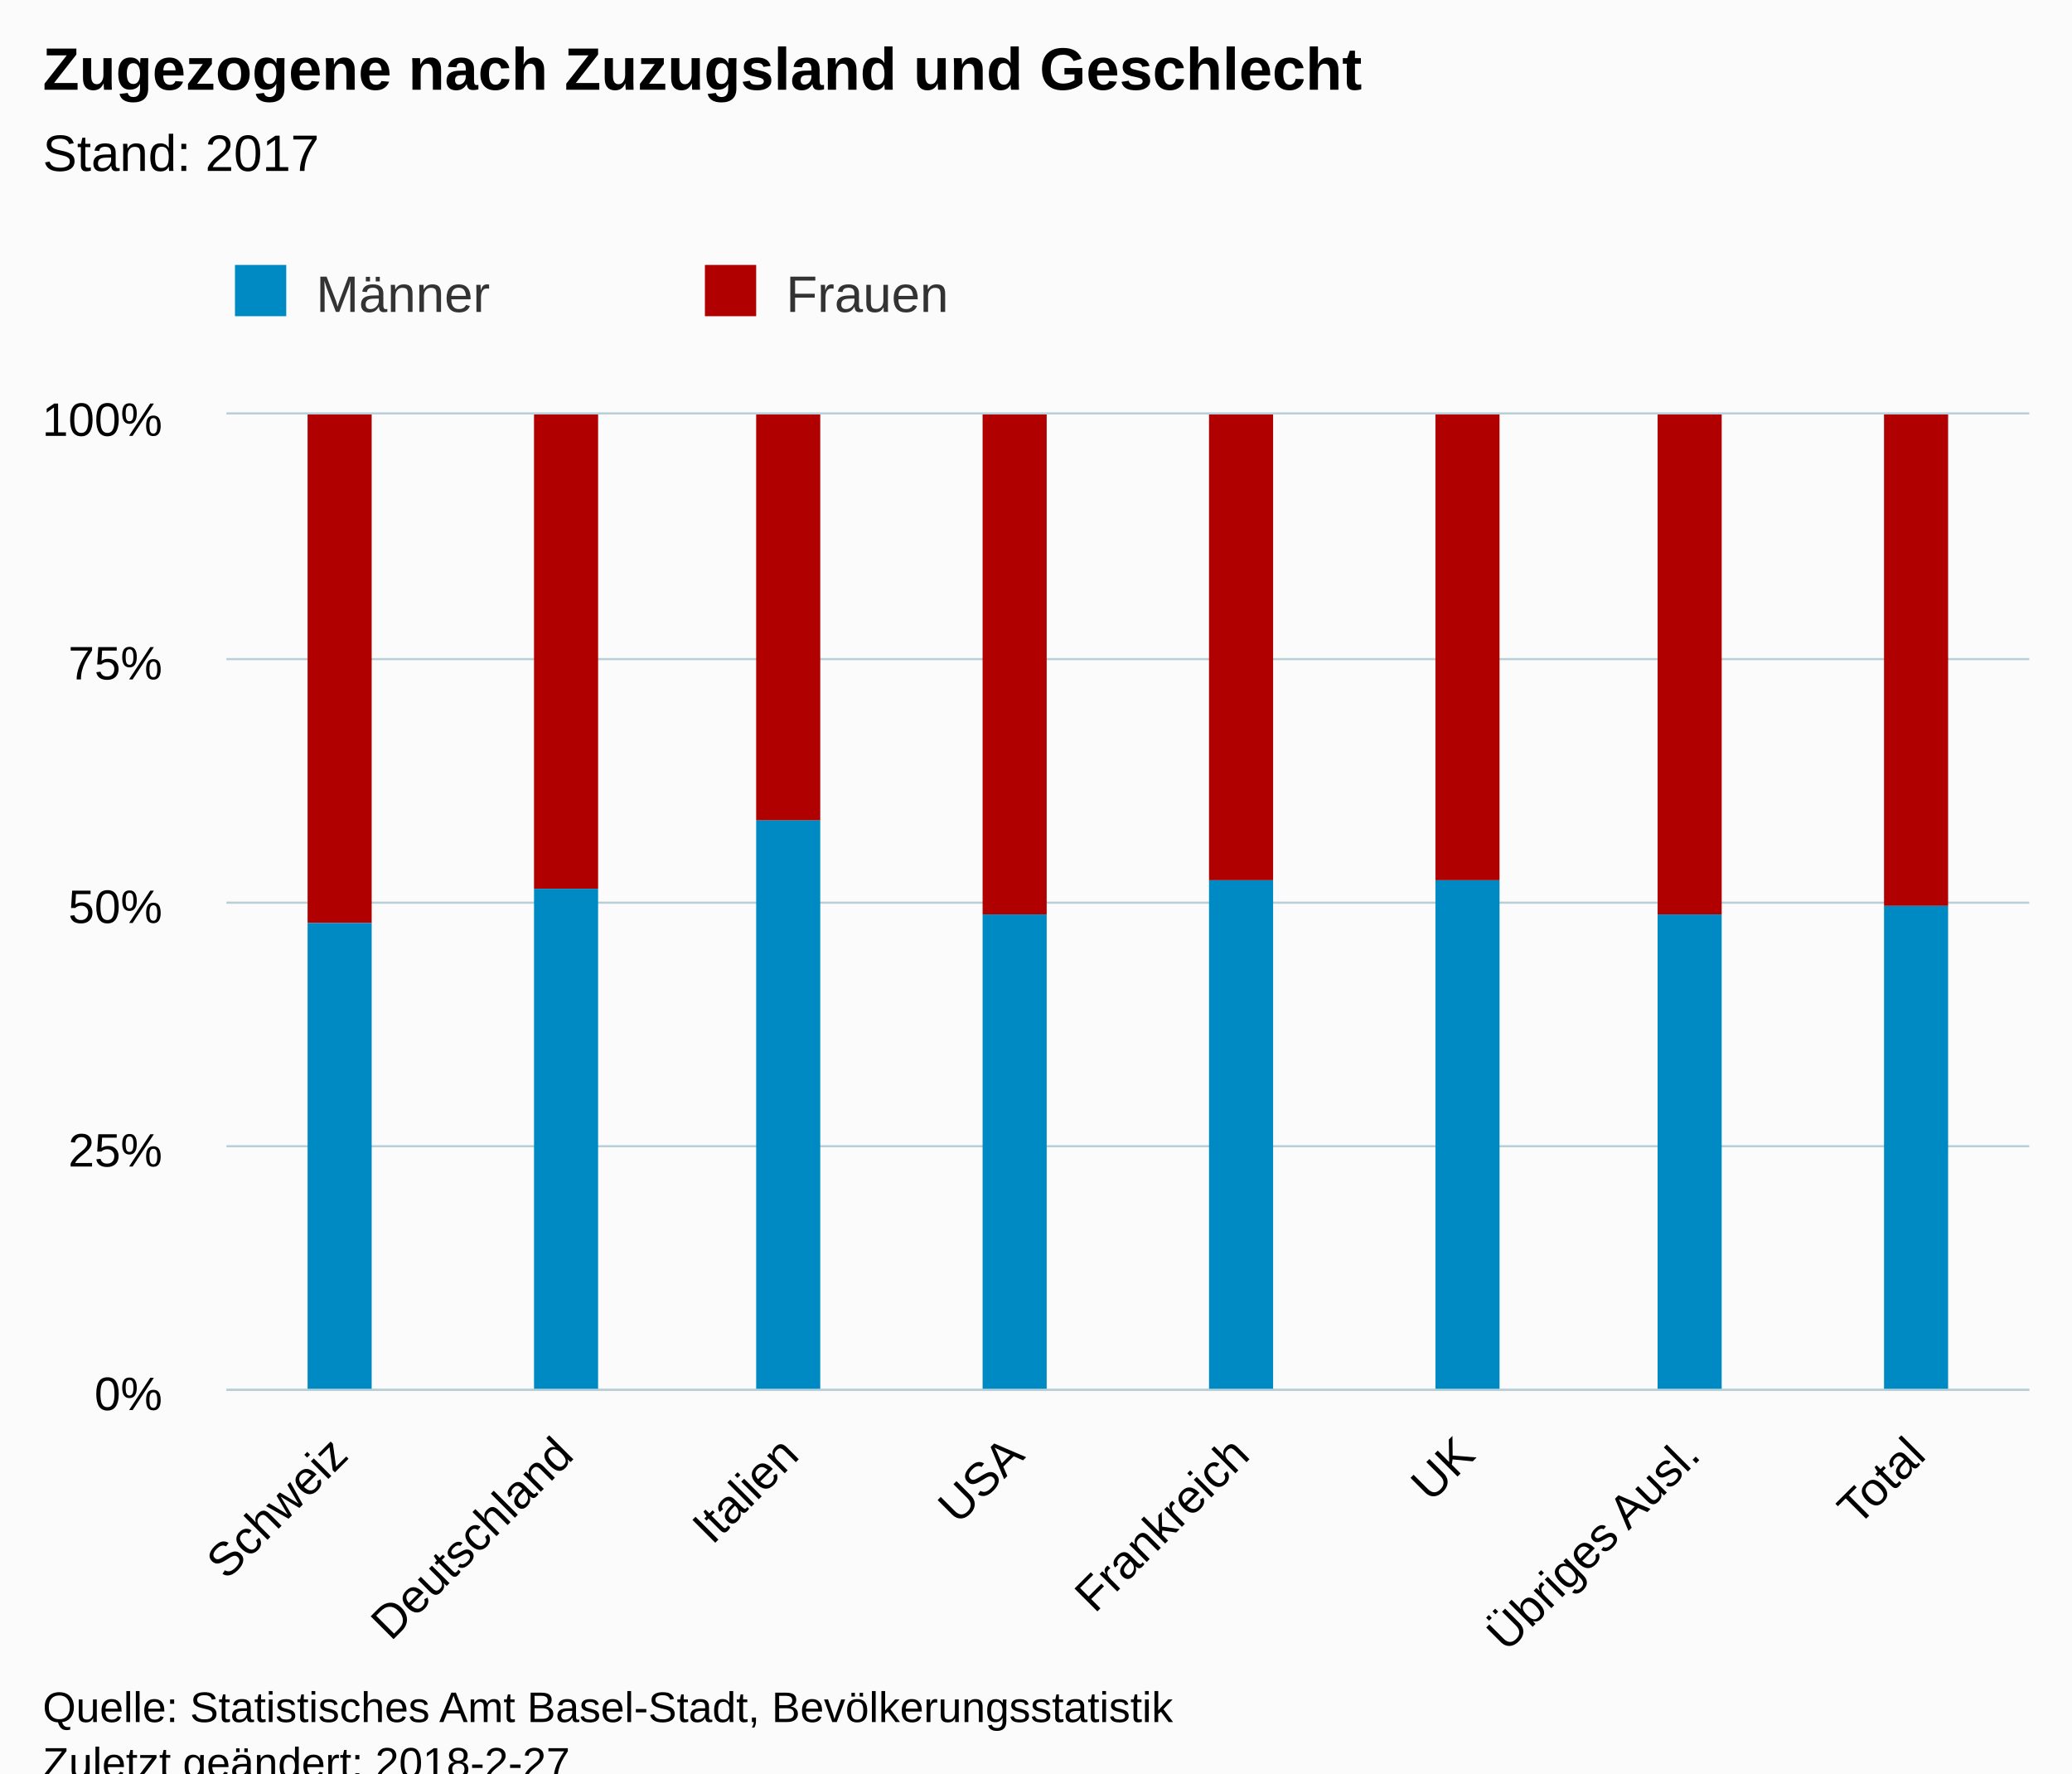
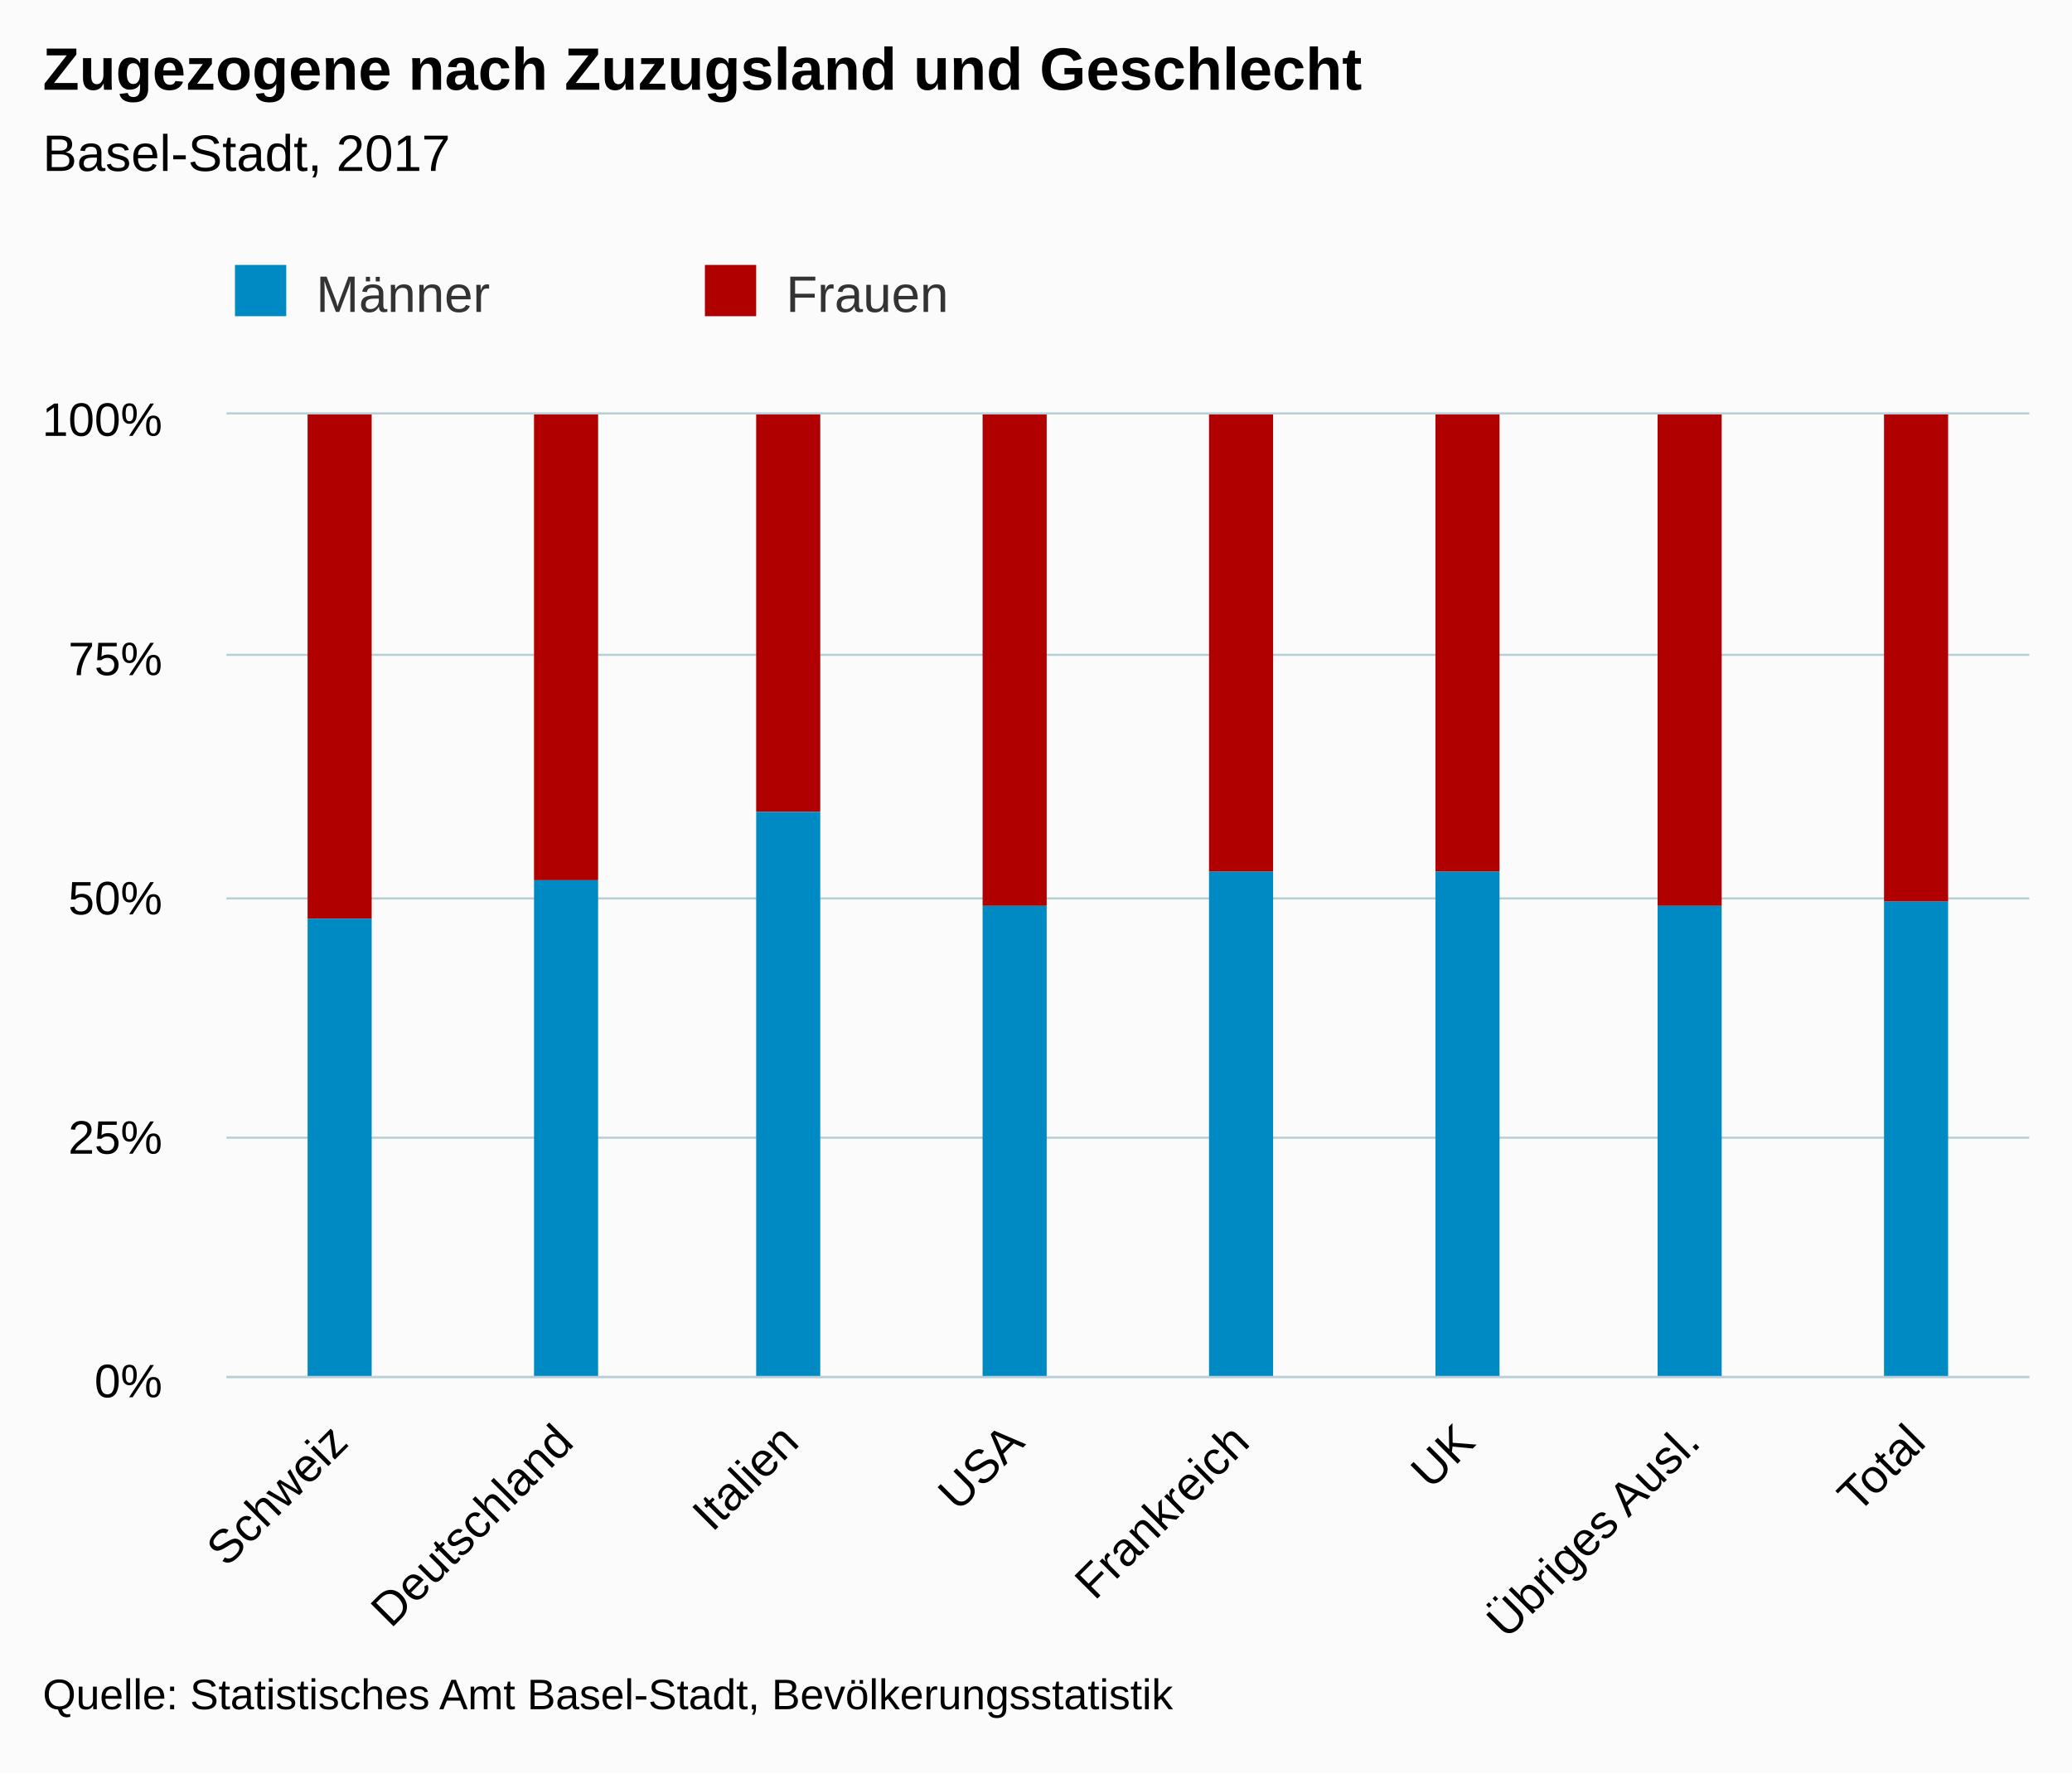
<svg xmlns="http://www.w3.org/2000/svg" version="1.1" class="highcharts-root" style="font-family:Arial;font-size:12px;" viewBox="0 0 485 415">
  <defs>
-     <clipPath id="highcharts-seosze1-6">
-       <rect x="0" y="0" width="422" height="228" fill="none" />
+     <clipPath id="highcharts-0cobafx-6">
+       <rect x="0" y="0" width="422" height="225" fill="none" />
    </clipPath>
-     <clipPath id="highcharts-seosze1-7">
-       <rect x="0" y="0" width="422" height="228" fill="none" />
+     <clipPath id="highcharts-0cobafx-7">
+       <rect x="0" y="0" width="422" height="225" fill="none" />
    </clipPath>
  </defs>
-   <rect fill="#fbfbfb" class="highcharts-background" x="0" y="0" width="485" height="428" rx="0" ry="0" />
-   <rect fill="none" class="highcharts-plot-background" x="53" y="97" width="422" height="228" />
+   <rect fill="#fbfbfb" class="highcharts-background" x="0" y="0" width="485" height="415" rx="0" ry="0" />
+   <rect fill="none" class="highcharts-plot-background" x="53" y="97" width="422" height="225" />
  <g class="highcharts-pane-group" />
  <g class="highcharts-grid highcharts-xaxis-grid ">
-     <path fill="none" class="highcharts-grid-line" d="M 105.5 97 L 105.5 325" opacity="1" />
-     <path fill="none" class="highcharts-grid-line" d="M 158.5 97 L 158.5 325" opacity="1" />
-     <path fill="none" class="highcharts-grid-line" d="M 210.5 97 L 210.5 325" opacity="1" />
-     <path fill="none" class="highcharts-grid-line" d="M 263.5 97 L 263.5 325" opacity="1" />
-     <path fill="none" class="highcharts-grid-line" d="M 316.5 97 L 316.5 325" opacity="1" />
-     <path fill="none" class="highcharts-grid-line" d="M 369.5 97 L 369.5 325" opacity="1" />
-     <path fill="none" class="highcharts-grid-line" d="M 421.5 97 L 421.5 325" opacity="1" />
-     <path fill="none" class="highcharts-grid-line" d="M 474.5 97 L 474.5 325" opacity="1" />
-     <path fill="none" class="highcharts-grid-line" d="M 52.5 97 L 52.5 325" opacity="1" />
+     <path fill="none" class="highcharts-grid-line" d="M 105.5 97 L 105.5 322" opacity="1" />
+     <path fill="none" class="highcharts-grid-line" d="M 158.5 97 L 158.5 322" opacity="1" />
+     <path fill="none" class="highcharts-grid-line" d="M 210.5 97 L 210.5 322" opacity="1" />
+     <path fill="none" class="highcharts-grid-line" d="M 263.5 97 L 263.5 322" opacity="1" />
+     <path fill="none" class="highcharts-grid-line" d="M 316.5 97 L 316.5 322" opacity="1" />
+     <path fill="none" class="highcharts-grid-line" d="M 369.5 97 L 369.5 322" opacity="1" />
+     <path fill="none" class="highcharts-grid-line" d="M 421.5 97 L 421.5 322" opacity="1" />
+     <path fill="none" class="highcharts-grid-line" d="M 474.5 97 L 474.5 322" opacity="1" />
+     <path fill="none" class="highcharts-grid-line" d="M 52.5 97 L 52.5 322" opacity="1" />
  </g>
  <g class="highcharts-grid highcharts-yaxis-grid ">
-     <path fill="none" stroke="#B9CFD7" stroke-width="0.5" class="highcharts-grid-line" d="M 53 325.25 L 475 325.25" opacity="1" />
-     <path fill="none" stroke="#B9CFD7" stroke-width="0.5" class="highcharts-grid-line" d="M 53 268.25 L 475 268.25" opacity="1" />
-     <path fill="none" stroke="#B9CFD7" stroke-width="0.5" class="highcharts-grid-line" d="M 53 211.25 L 475 211.25" opacity="1" />
-     <path fill="none" stroke="#B9CFD7" stroke-width="0.5" class="highcharts-grid-line" d="M 53 154.25 L 475 154.25" opacity="1" />
+     <path fill="none" stroke="#B9CFD7" stroke-width="0.5" class="highcharts-grid-line" d="M 53 322.25 L 475 322.25" opacity="1" />
+     <path fill="none" stroke="#B9CFD7" stroke-width="0.5" class="highcharts-grid-line" d="M 53 266.25 L 475 266.25" opacity="1" />
+     <path fill="none" stroke="#B9CFD7" stroke-width="0.5" class="highcharts-grid-line" d="M 53 210.25 L 475 210.25" opacity="1" />
+     <path fill="none" stroke="#B9CFD7" stroke-width="0.5" class="highcharts-grid-line" d="M 53 153.25 L 475 153.25" opacity="1" />
    <path fill="none" stroke="#B9CFD7" stroke-width="0.5" class="highcharts-grid-line" d="M 53 96.75 L 475 96.75" opacity="1" />
  </g>
-   <rect fill="none" class="highcharts-plot-border" x="53" y="97" width="422" height="228" />
+   <rect fill="none" class="highcharts-plot-border" x="53" y="97" width="422" height="225" />
  <g class="highcharts-axis highcharts-xaxis ">
-     <path fill="none" class="highcharts-axis-line" stroke="#B9CFD7" stroke-width="0.5" d="M 53 325.25 L 475 325.25" />
+     <path fill="none" class="highcharts-axis-line" stroke="#B9CFD7" stroke-width="0.5" d="M 53 322.25 L 475 322.25" />
  </g>
  <g class="highcharts-axis highcharts-yaxis ">
-     <path fill="none" class="highcharts-axis-line" d="M 53 97 L 53 325" />
+     <path fill="none" class="highcharts-axis-line" d="M 53 97 L 53 322" />
  </g>
  <g class="highcharts-series-group">
-     <g class="highcharts-series highcharts-series-0 highcharts-column-series " transform="translate(53,97) scale(1 1)" clip-path="url(#highcharts-seosze1-7)">
-       <rect x="19" y="0" width="15" height="119" fill="#B00000" class="highcharts-point" />
-       <rect x="72" y="0" width="15" height="111" fill="#B00000" class="highcharts-point" />
-       <rect x="124" y="0" width="15" height="95" fill="#B00000" class="highcharts-point" />
-       <rect x="177" y="0" width="15" height="117" fill="#B00000" class="highcharts-point" />
-       <rect x="230" y="0" width="15" height="109" fill="#B00000" class="highcharts-point" />
-       <rect x="283" y="0" width="15" height="109" fill="#B00000" class="highcharts-point" />
-       <rect x="335" y="0" width="15" height="117" fill="#B00000" class="highcharts-point" />
-       <rect x="388" y="0" width="15" height="115" fill="#B00000" class="highcharts-point" />
+     <g class="highcharts-series highcharts-series-0 highcharts-column-series " transform="translate(53,97) scale(1 1)" clip-path="url(#highcharts-0cobafx-7)">
+       <rect x="19" y="0" width="15" height="118" fill="#B00000" class="highcharts-point" />
+       <rect x="72" y="0" width="15" height="109" fill="#B00000" class="highcharts-point" />
+       <rect x="124" y="0" width="15" height="93" fill="#B00000" class="highcharts-point" />
+       <rect x="177" y="0" width="15" height="115" fill="#B00000" class="highcharts-point" />
+       <rect x="230" y="0" width="15" height="107" fill="#B00000" class="highcharts-point" />
+       <rect x="283" y="0" width="15" height="107" fill="#B00000" class="highcharts-point" />
+       <rect x="335" y="0" width="15" height="115" fill="#B00000" class="highcharts-point" />
+       <rect x="388" y="0" width="15" height="114" fill="#B00000" class="highcharts-point" />
    </g>
    <g class="highcharts-markers highcharts-series-0 highcharts-column-series " transform="translate(53,97) scale(1 1)" clip-path="none" />
-     <g class="highcharts-series highcharts-series-1 highcharts-column-series " transform="translate(53,97) scale(1 1)" clip-path="url(#highcharts-seosze1-7)">
-       <rect x="19" y="119" width="15" height="110" fill="#008AC3" class="highcharts-point" />
-       <rect x="72" y="111" width="15" height="118" fill="#008AC3" class="highcharts-point" />
-       <rect x="124" y="95" width="15" height="134" fill="#008AC3" class="highcharts-point" />
-       <rect x="177" y="117" width="15" height="112" fill="#008AC3" class="highcharts-point" />
-       <rect x="230" y="109" width="15" height="120" fill="#008AC3" class="highcharts-point" />
-       <rect x="283" y="109" width="15" height="120" fill="#008AC3" class="highcharts-point" />
-       <rect x="335" y="117" width="15" height="112" fill="#008AC3" class="highcharts-point" />
-       <rect x="388" y="115" width="15" height="114" fill="#008AC3" class="highcharts-point" />
+     <g class="highcharts-series highcharts-series-1 highcharts-column-series " transform="translate(53,97) scale(1 1)" clip-path="url(#highcharts-0cobafx-7)">
+       <rect x="19" y="118" width="15" height="108" fill="#008AC3" class="highcharts-point" />
+       <rect x="72" y="109" width="15" height="117" fill="#008AC3" class="highcharts-point" />
+       <rect x="124" y="93" width="15" height="133" fill="#008AC3" class="highcharts-point" />
+       <rect x="177" y="115" width="15" height="111" fill="#008AC3" class="highcharts-point" />
+       <rect x="230" y="107" width="15" height="119" fill="#008AC3" class="highcharts-point" />
+       <rect x="283" y="107" width="15" height="119" fill="#008AC3" class="highcharts-point" />
+       <rect x="335" y="115" width="15" height="111" fill="#008AC3" class="highcharts-point" />
+       <rect x="388" y="114" width="15" height="112" fill="#008AC3" class="highcharts-point" />
    </g>
    <g class="highcharts-markers highcharts-series-1 highcharts-column-series " transform="translate(53,97) scale(1 1)" clip-path="none" />
  </g>
  <text x="10" text-anchor="start" class="highcharts-title" style="color:#000000;font-size:14px;font-weight:bold;fill:#000000;" y="21">
    <tspan>Zugezogene nach Zuzugsland und Geschlecht</tspan>
  </text>
  <text x="10" text-anchor="start" class="highcharts-subtitle" style="color:#000000;font-size:12px;font-weight:normal;font-family:Arial;fill:#000000;" y="40">
-     <tspan>Stand: 2017</tspan>
+     <tspan>Basel-Stadt, 2017</tspan>
  </text>
  <g class="highcharts-legend" transform="translate(45,55)">
    <rect fill="none" class="highcharts-legend-box" rx="0" ry="0" x="0" y="0" width="216" height="30" visibility="visible" />
    <g>
      <g>
        <g class="highcharts-legend-item highcharts-column-series highcharts-color-undefined highcharts-series-1" transform="translate(8,3)">
          <text x="21" style="color:#333333;font-size:12px;font-weight:normal;cursor:pointer;fill:#333333;" text-anchor="start" y="15">
            <tspan>Männer</tspan>
          </text>
          <rect x="2" y="4" width="12" height="12" fill="#008AC3" class="highcharts-point" />
        </g>
        <g class="highcharts-legend-item highcharts-column-series highcharts-color-undefined highcharts-series-0" transform="translate(118,3)">
          <text x="21" y="15" style="color:#333333;font-size:12px;font-weight:normal;cursor:pointer;fill:#333333;" text-anchor="start">
            <tspan>Frauen</tspan>
          </text>
          <rect x="2" y="4" width="12" height="12" fill="#B00000" class="highcharts-point" />
        </g>
      </g>
    </g>
  </g>
  <g class="highcharts-axis-labels highcharts-xaxis-labels ">
-     <text x="81.968" style="color:#000000;cursor:default;font-size:11px;fill:#000000;" text-anchor="end" transform="translate(0,0) rotate(-45 81.96772 341)" y="341" opacity="1">Schweiz</text>
-     <text x="134.718" style="color:#000000;cursor:default;font-size:11px;fill:#000000;" text-anchor="end" transform="translate(0,0) rotate(-45 134.7177 341)" y="341" opacity="1">Deutschland</text>
-     <text x="187.468" style="color:#000000;cursor:default;font-size:11px;fill:#000000;" text-anchor="end" transform="translate(0,0) rotate(-45 187.4677 341)" y="341" opacity="1">Italien</text>
-     <text x="240.218" style="color:#000000;cursor:default;font-size:11px;fill:#000000;" text-anchor="end" transform="translate(0,0) rotate(-45 240.2177 341)" y="341" opacity="1">USA</text>
-     <text x="292.968" style="color:#000000;cursor:default;font-size:11px;fill:#000000;" text-anchor="end" transform="translate(0,0) rotate(-45 292.9677 341)" y="341" opacity="1">Frankreich</text>
-     <text x="345.718" style="color:#000000;cursor:default;font-size:11px;fill:#000000;" text-anchor="end" transform="translate(0,0) rotate(-45 345.7177 341)" y="341" opacity="1">UK</text>
-     <text x="398.468" style="color:#000000;cursor:default;font-size:11px;fill:#000000;" text-anchor="end" transform="translate(0,0) rotate(-45 398.4677 341)" y="341" opacity="1">
+     <text x="81.968" style="color:#000000;cursor:default;font-size:11px;fill:#000000;" text-anchor="end" transform="translate(0,0) rotate(-45 81.96772 338)" y="338" opacity="1">Schweiz</text>
+     <text x="134.718" style="color:#000000;cursor:default;font-size:11px;fill:#000000;" text-anchor="end" transform="translate(0,0) rotate(-45 134.7177 338)" y="338" opacity="1">Deutschland</text>
+     <text x="187.468" style="color:#000000;cursor:default;font-size:11px;fill:#000000;" text-anchor="end" transform="translate(0,0) rotate(-45 187.4677 338)" y="338" opacity="1">Italien</text>
+     <text x="240.218" style="color:#000000;cursor:default;font-size:11px;fill:#000000;" text-anchor="end" transform="translate(0,0) rotate(-45 240.2177 338)" y="338" opacity="1">USA</text>
+     <text x="292.968" style="color:#000000;cursor:default;font-size:11px;fill:#000000;" text-anchor="end" transform="translate(0,0) rotate(-45 292.9677 338)" y="338" opacity="1">Frankreich</text>
+     <text x="345.718" style="color:#000000;cursor:default;font-size:11px;fill:#000000;" text-anchor="end" transform="translate(0,0) rotate(-45 345.7177 338)" y="338" opacity="1">UK</text>
+     <text x="398.468" style="color:#000000;cursor:default;font-size:11px;fill:#000000;" text-anchor="end" transform="translate(0,0) rotate(-45 398.4677 338)" y="338" opacity="1">
      <tspan>Übriges Ausl.</tspan>
    </text>
-     <text x="451.218" style="color:#000000;cursor:default;font-size:11px;fill:#000000;" text-anchor="end" transform="translate(0,0) rotate(-45 451.2177 341)" y="341" opacity="1">Total</text>
+     <text x="451.218" style="color:#000000;cursor:default;font-size:11px;fill:#000000;" text-anchor="end" transform="translate(0,0) rotate(-45 451.2177 338)" y="338" opacity="1">Total</text>
  </g>
  <g class="highcharts-axis-labels highcharts-yaxis-labels ">
-     <text x="38" style="color:#000000;cursor:default;font-size:11px;fill:#000000;" text-anchor="end" transform="translate(0,0)" y="330" opacity="1">0%</text>
-     <text x="38" style="color:#000000;cursor:default;font-size:11px;fill:#000000;" text-anchor="end" transform="translate(0,0)" y="273" opacity="1">25%</text>
-     <text x="38" style="color:#000000;cursor:default;font-size:11px;fill:#000000;" text-anchor="end" transform="translate(0,0)" y="216" opacity="1">50%</text>
-     <text x="38" style="color:#000000;cursor:default;font-size:11px;fill:#000000;" text-anchor="end" transform="translate(0,0)" y="159" opacity="1">75%</text>
+     <text x="38" style="color:#000000;cursor:default;font-size:11px;fill:#000000;" text-anchor="end" transform="translate(0,0)" y="327" opacity="1">0%</text>
+     <text x="38" style="color:#000000;cursor:default;font-size:11px;fill:#000000;" text-anchor="end" transform="translate(0,0)" y="270" opacity="1">25%</text>
+     <text x="38" style="color:#000000;cursor:default;font-size:11px;fill:#000000;" text-anchor="end" transform="translate(0,0)" y="214" opacity="1">50%</text>
+     <text x="38" style="color:#000000;cursor:default;font-size:11px;fill:#000000;" text-anchor="end" transform="translate(0,0)" y="158" opacity="1">75%</text>
    <text x="38" style="color:#000000;cursor:default;font-size:11px;fill:#000000;" text-anchor="end" transform="translate(0,0)" y="102" opacity="1">100%</text>
  </g>
-   <text x="10" class="highcharts-credits" text-anchor="start" style="cursor:default;color:#000000;font-size:10px;fill:#000000;" y="403">
+   <text x="10" class="highcharts-credits" text-anchor="start" style="cursor:default;color:#000000;font-size:10px;fill:#000000;" y="400">
    <tspan>Quelle: Statistisches Amt Basel-Stadt, Bevölkerungsstatistik</tspan>
-     <tspan x="10" dy="13">Zuletzt geändert: 2018-2-27</tspan>
  </text>
</svg>
